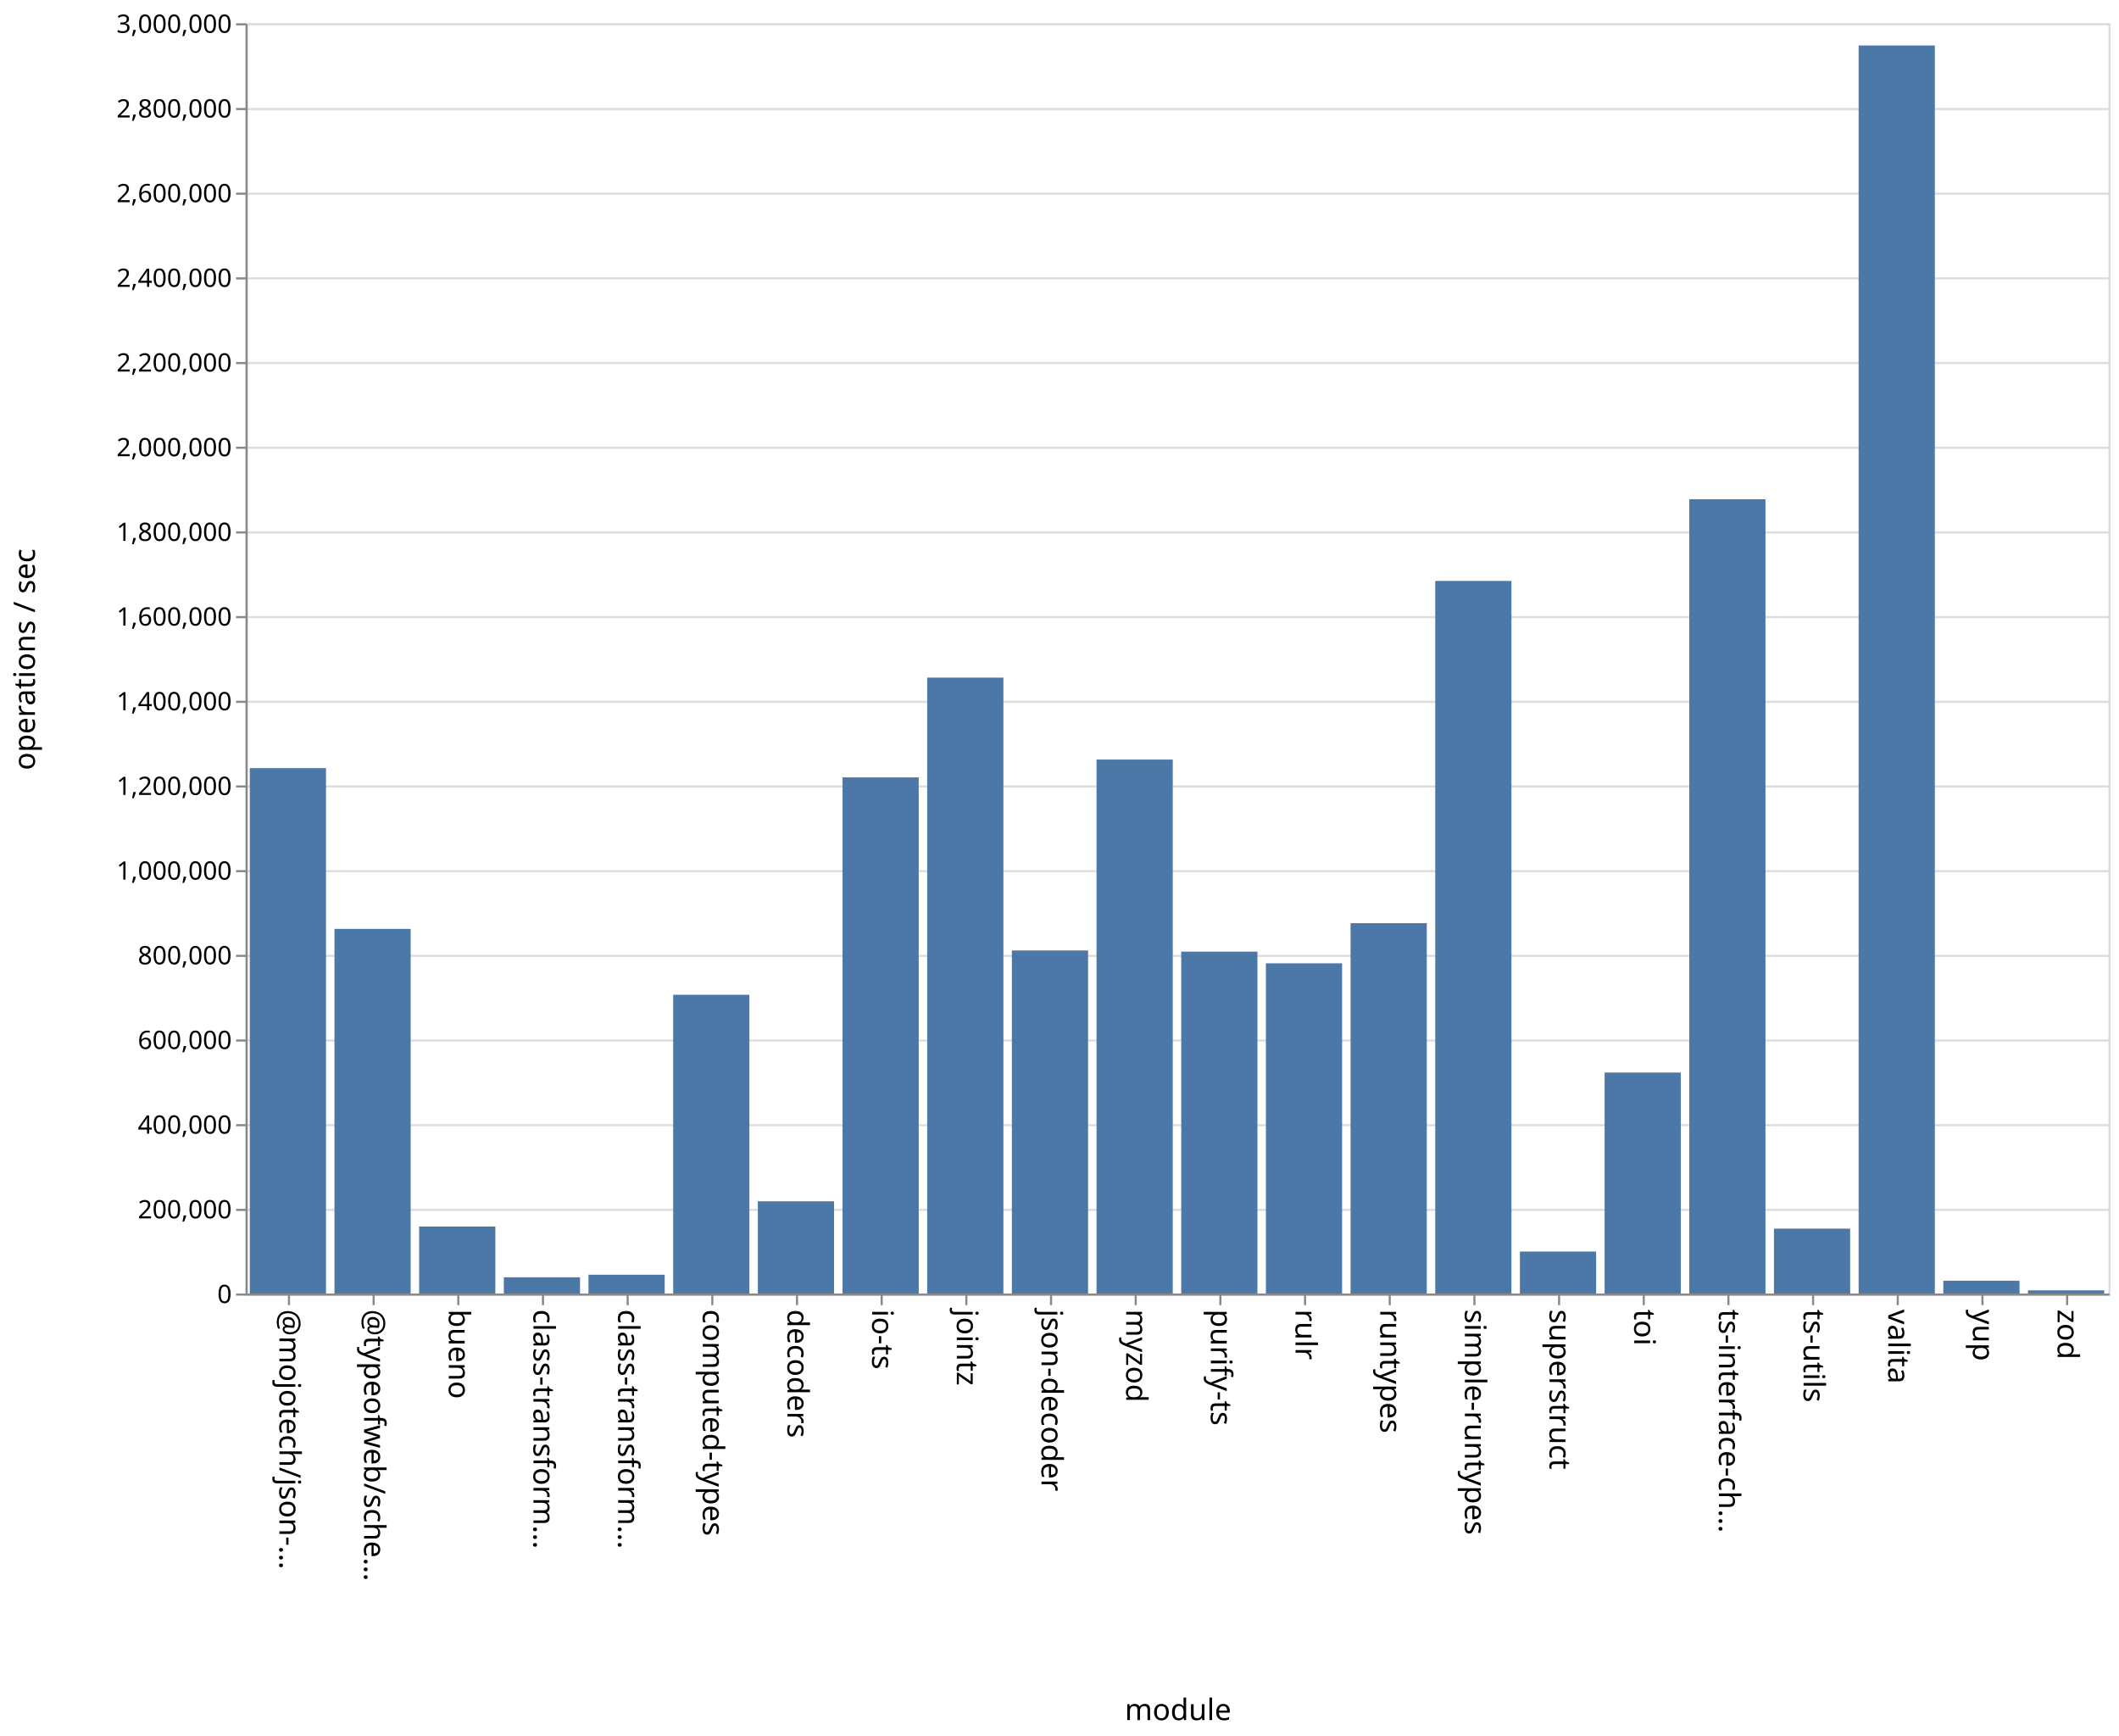
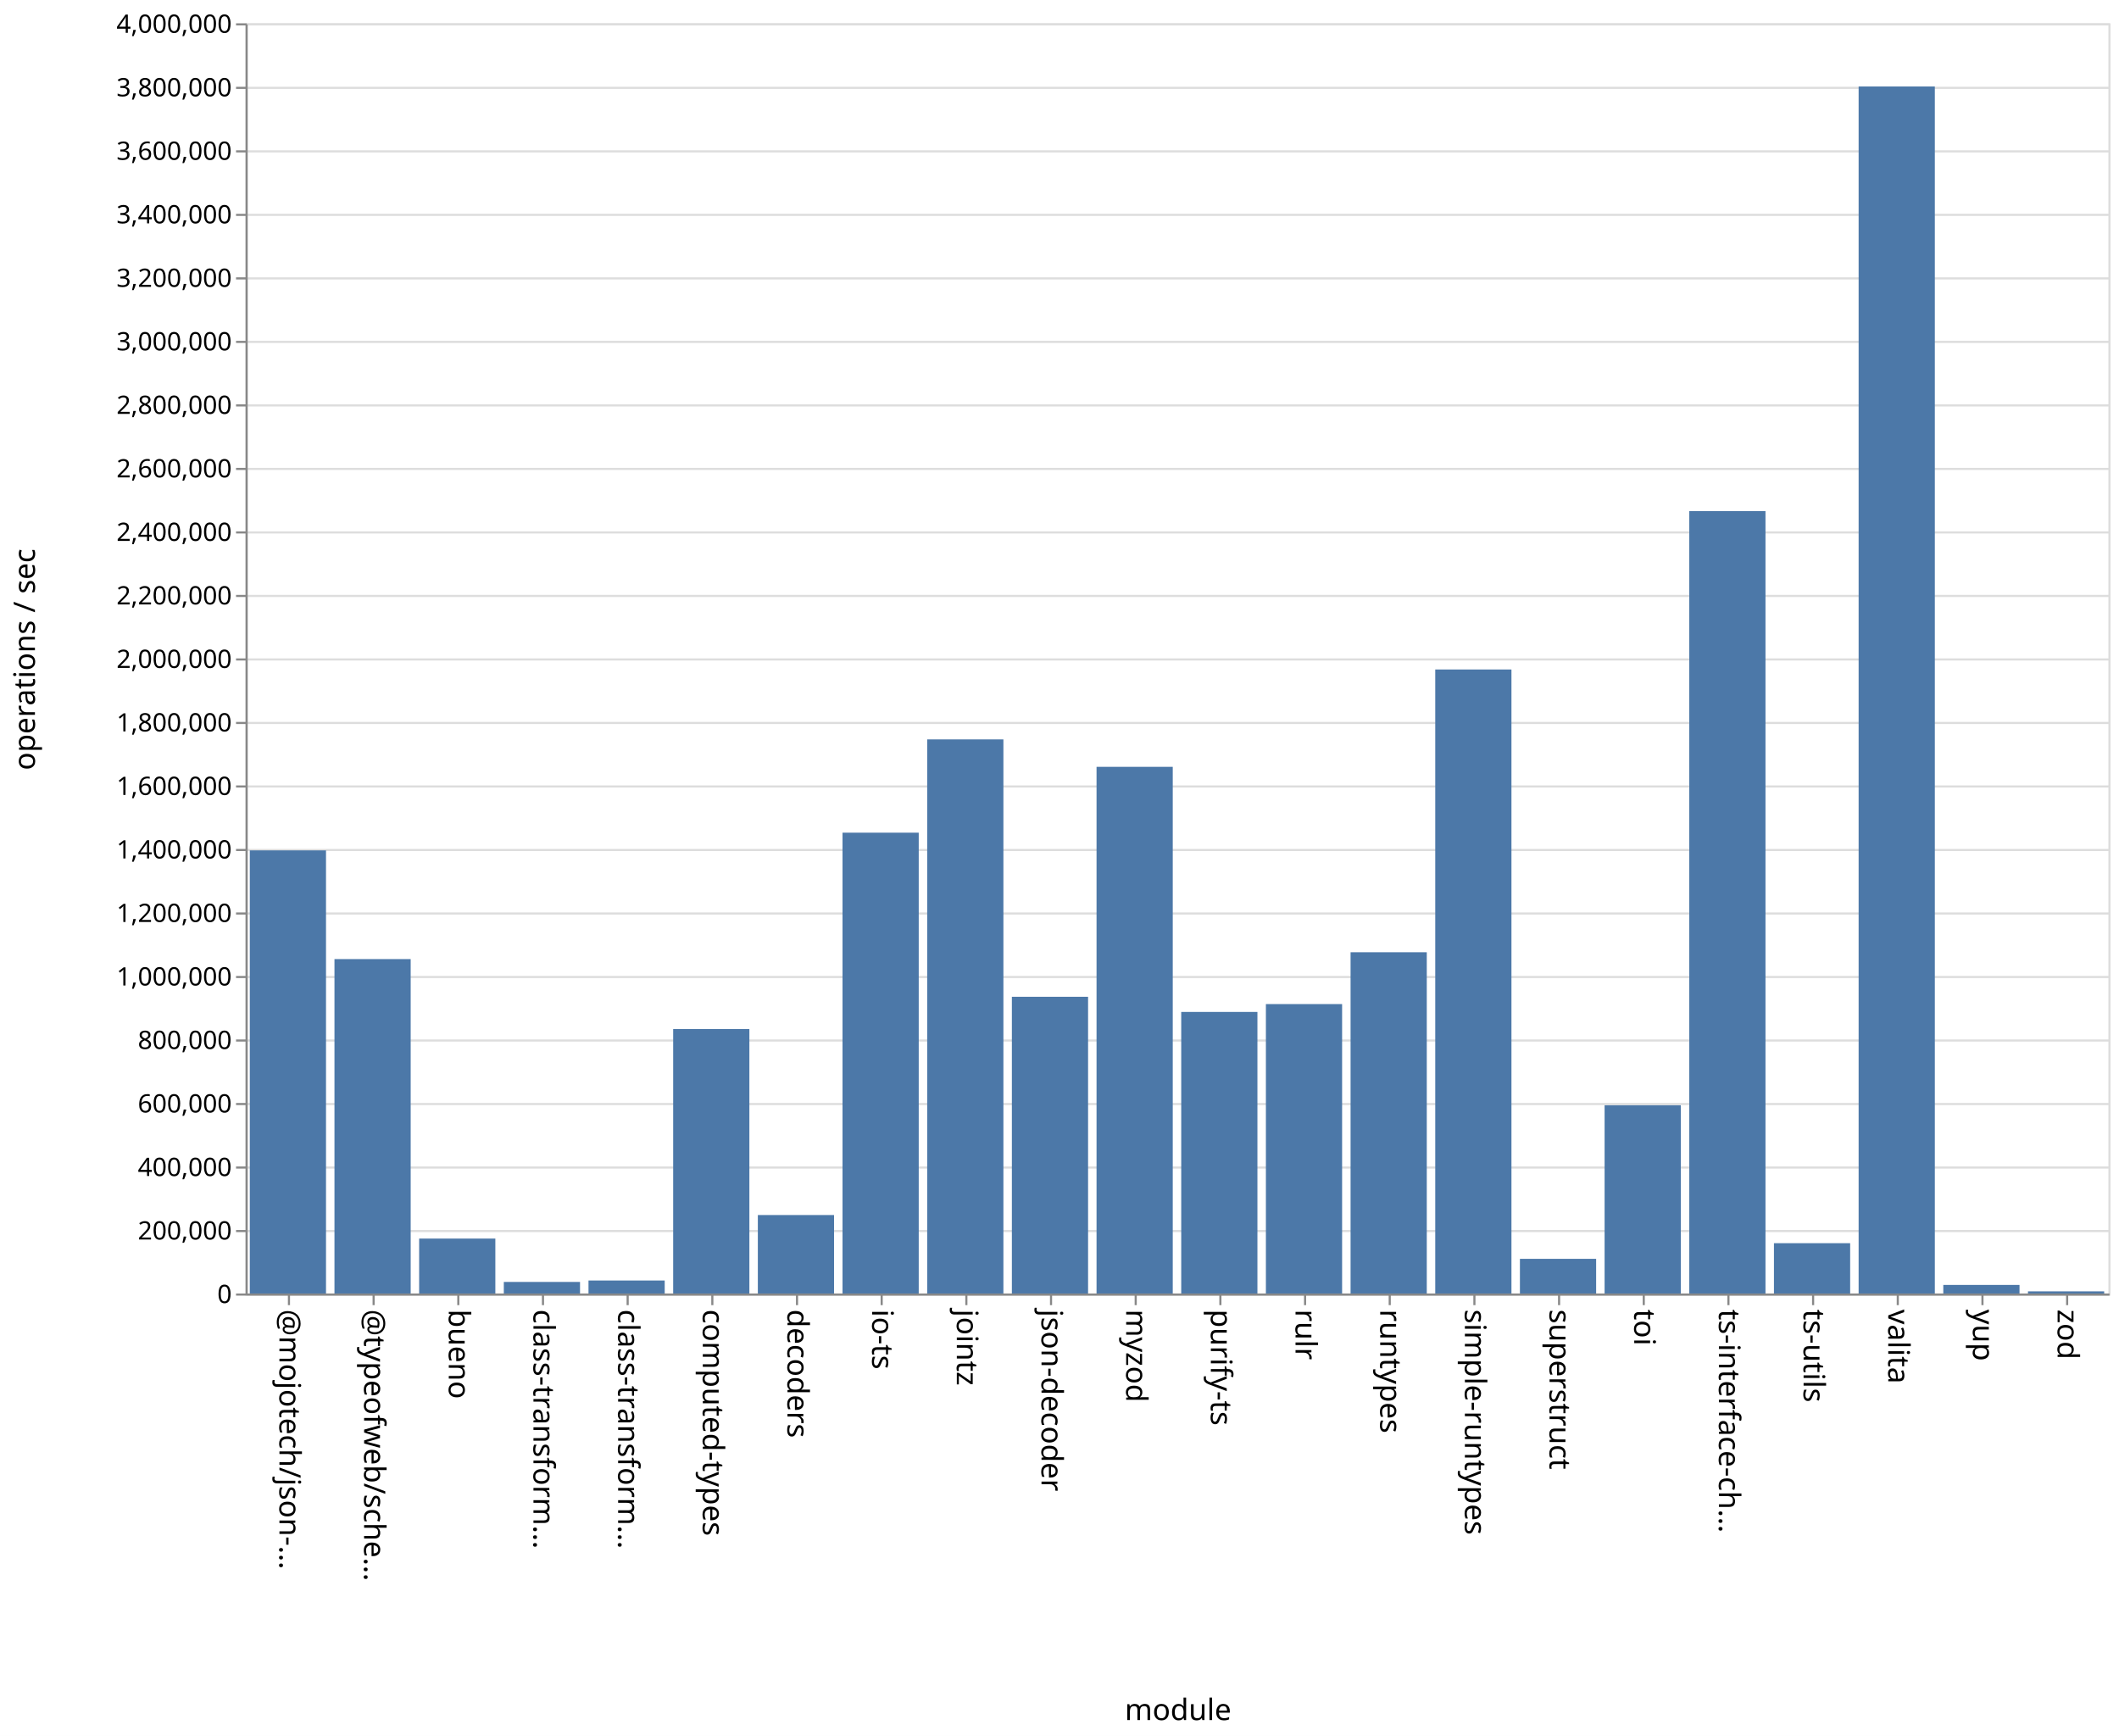
<svg xmlns="http://www.w3.org/2000/svg" class="marks" width="1001" height="820">
  <path fill="#fff" d="M0 0h1001v820H0z" />
  <g class="mark-group role-frame root" aria-roledescription="group mark container" fill="none" stroke-miterlimit="10">
    <path class="background" aria-hidden="true" d="M116.5 11.5h880v600h-880z" stroke="#ddd" />
-     <g class="mark-group role-axis" aria-roledescription="axis" aria-label="Y-axis for a linear scale with values from 0 to 3,000,000">
+     <g class="mark-group role-axis" aria-roledescription="axis" aria-label="Y-axis for a linear scale with values from 0 to 4,000,000">
      <path class="background" aria-hidden="true" d="M116.5 11.5z" pointer-events="none" />
      <g class="mark-rule role-axis-grid" pointer-events="none" stroke="#ddd">
-         <path d="M116.5 611.5h880M116.5 571.5h880M116.5 531.5h880M116.5 491.5h880M116.5 451.5h880M116.5 411.5h880M116.5 371.5h880M116.5 331.5h880M116.5 291.5h880M116.5 251.5h880M116.5 211.5h880M116.5 171.5h880M116.5 131.5h880M116.5 91.5h880M116.5 51.5h880M116.5 11.5h880" />
+         <path d="M116.5 611.5h880M116.5 581.5h880M116.5 551.5h880M116.5 521.5h880M116.5 491.5h880M116.5 461.5h880M116.5 431.5h880M116.5 401.5h880M116.5 371.5h880M116.5 341.5h880M116.5 311.5h880M116.5 281.5h880M116.5 251.5h880M116.5 221.5h880M116.5 191.5h880M116.5 161.5h880M116.5 131.5h880M116.5 101.5h880M116.5 71.5h880M116.5 41.5h880M116.5 11.5h880" />
      </g>
    </g>
    <g class="mark-group role-axis" aria-roledescription="axis" aria-label="X-axis titled 'module' for a discrete scale with 22 values: @mojotech/json-type-validation, @typeofweb/schema, bueno, class-transformer-validator-async, class-transformer-validator-sync, ending with zod">
      <path class="background" aria-hidden="true" d="M116.5 611.5z" pointer-events="none" />
      <g class="mark-rule role-axis-tick" pointer-events="none" stroke="#888">
        <path d="M136.5 611.5v5M176.5 611.5v5M216.5 611.5v5M256.5 611.5v5M296.5 611.5v5M336.5 611.5v5M376.5 611.5v5M416.5 611.5v5M456.5 611.5v5M496.5 611.5v5M536.5 611.5v5M576.5 611.5v5M616.5 611.5v5M656.5 611.5v5M696.5 611.5v5M736.5 611.5v5M776.5 611.5v5M816.5 611.5v5M856.5 611.5v5M896.5 611.5v5M936.5 611.5v5M976.5 611.5v5" />
      </g>
      <g class="mark-text role-axis-label" pointer-events="none" font-family="sans-serif" font-size="14" fill="#000">
        <text transform="rotate(90 -243.25 375.25)">@mojotech/json-…</text>
        <text transform="rotate(90 -223.25 395.25)">@typeofweb/sche…</text>
        <text transform="rotate(90 -203.25 415.25)">bueno</text>
        <text transform="rotate(90 -183.25 435.25)">class-transform…</text>
        <text transform="rotate(90 -163.25 455.25)">class-transform…</text>
        <text transform="rotate(90 -143.25 475.25)">computed-types</text>
        <text transform="rotate(90 -123.25 495.25)">decoders</text>
        <text transform="rotate(90 -103.25 515.25)">io-ts</text>
        <text transform="rotate(90 -83.25 535.25)">jointz</text>
        <text transform="rotate(90 -63.25 555.25)">json-decoder</text>
        <text transform="rotate(90 -43.25 575.25)">myzod</text>
        <text transform="rotate(90 -23.25 595.25)">purify-ts</text>
        <text transform="rotate(90 -3.25 615.25)">rulr</text>
        <text transform="rotate(90 16.75 635.25)">runtypes</text>
        <text transform="rotate(90 36.75 655.25)">simple-runtypes</text>
        <text transform="rotate(90 56.75 675.25)">superstruct</text>
        <text transform="rotate(90 76.75 695.25)">toi</text>
        <text transform="rotate(90 96.75 715.25)">ts-interface-ch…</text>
        <text transform="rotate(90 116.75 735.25)">ts-utils</text>
        <text transform="rotate(90 136.75 755.25)">valita</text>
        <text transform="rotate(90 156.75 775.25)">yup</text>
        <text transform="rotate(90 176.75 795.25)">zod</text>
      </g>
      <path stroke="#888" d="M116.5 611.5h880" class="mark-rule role-axis-domain" pointer-events="none" />
      <text text-anchor="middle" transform="translate(556.5 812.5)" font-family="sans-serif" font-size="14" fill="#000" class="mark-text role-axis-title" pointer-events="none">module</text>
    </g>
-     <g class="mark-group role-axis" aria-roledescription="axis" aria-label="Y-axis titled 'operations / sec' for a linear scale with values from 0 to 3,000,000">
+     <g class="mark-group role-axis" aria-roledescription="axis" aria-label="Y-axis titled 'operations / sec' for a linear scale with values from 0 to 4,000,000">
      <path class="background" aria-hidden="true" d="M116.5 11.5z" pointer-events="none" />
      <g class="mark-rule role-axis-tick" pointer-events="none" stroke="#888">
-         <path d="M116.5 611.5h-5M116.5 571.5h-5M116.5 531.5h-5M116.5 491.5h-5M116.5 451.5h-5M116.5 411.5h-5M116.5 371.5h-5M116.5 331.5h-5M116.5 291.5h-5M116.5 251.5h-5M116.5 211.5h-5M116.5 171.5h-5M116.5 131.5h-5M116.5 91.5h-5M116.5 51.5h-5M116.5 11.5h-5" />
+         <path d="M116.5 611.5h-5M116.5 581.5h-5M116.5 551.5h-5M116.5 521.5h-5M116.5 491.5h-5M116.5 461.5h-5M116.5 431.5h-5M116.5 401.5h-5M116.5 371.5h-5M116.5 341.5h-5M116.5 311.5h-5M116.5 281.5h-5M116.5 251.5h-5M116.5 221.5h-5M116.5 191.5h-5M116.5 161.5h-5M116.5 131.5h-5M116.5 101.5h-5M116.5 71.5h-5M116.5 41.5h-5M116.5 11.5h-5" />
      </g>
      <g class="mark-text role-axis-label" pointer-events="none" text-anchor="end" font-family="sans-serif" font-size="12" fill="#000">
        <text transform="translate(109.5 615.5)">0</text>
-         <text transform="translate(109.5 575.5)">200,000</text>
-         <text transform="translate(109.5 535.5)">400,000</text>
-         <text transform="translate(109.5 495.5)">600,000</text>
-         <text transform="translate(109.5 455.5)">800,000</text>
-         <text transform="translate(109.5 415.5)">1,000,000</text>
-         <text transform="translate(109.5 375.5)">1,200,000</text>
-         <text transform="translate(109.5 335.5)">1,400,000</text>
-         <text transform="translate(109.5 295.5)">1,600,000</text>
-         <text transform="translate(109.5 255.5)">1,800,000</text>
-         <text transform="translate(109.5 215.5)">2,000,000</text>
-         <text transform="translate(109.5 175.5)">2,200,000</text>
-         <text transform="translate(109.5 135.5)">2,400,000</text>
-         <text transform="translate(109.5 95.5)">2,600,000</text>
-         <text transform="translate(109.5 55.5)">2,800,000</text>
-         <text transform="translate(109.5 15.5)">3,000,000</text>
+         <text transform="translate(109.5 585.5)">200,000</text>
+         <text transform="translate(109.5 555.5)">400,000</text>
+         <text transform="translate(109.5 525.5)">600,000</text>
+         <text transform="translate(109.5 495.5)">800,000</text>
+         <text transform="translate(109.5 465.5)">1,000,000</text>
+         <text transform="translate(109.5 435.5)">1,200,000</text>
+         <text transform="translate(109.5 405.5)">1,400,000</text>
+         <text transform="translate(109.5 375.5)">1,600,000</text>
+         <text transform="translate(109.5 345.5)">1,800,000</text>
+         <text transform="translate(109.5 315.5)">2,000,000</text>
+         <text transform="translate(109.5 285.5)">2,200,000</text>
+         <text transform="translate(109.5 255.5)">2,400,000</text>
+         <text transform="translate(109.5 225.5)">2,600,000</text>
+         <text transform="translate(109.5 195.5)">2,800,000</text>
+         <text transform="translate(109.5 165.5)">3,000,000</text>
+         <text transform="translate(109.5 135.5)">3,200,000</text>
+         <text transform="translate(109.5 105.5)">3,400,000</text>
+         <text transform="translate(109.5 75.5)">3,600,000</text>
+         <text transform="translate(109.5 45.5)">3,800,000</text>
+         <text transform="translate(109.5 15.5)">4,000,000</text>
      </g>
      <path stroke="#888" d="M116.5 611.5v-600" class="mark-rule role-axis-domain" pointer-events="none" />
      <text text-anchor="middle" transform="rotate(-90 164 147.5)" font-family="sans-serif" font-size="14" fill="#000" class="mark-text role-axis-title" pointer-events="none">operations / sec</text>
    </g>
    <g class="mark-rect role-mark marks" aria-roledescription="rect mark container" fill="#4c78a8">
-       <path d="M198 579.358h36V611h-36zM238 603.336h36V611h-36zM278 602.129h36V611h-36zM318 469.897h36V611h-36zM358 567.44h36V611h-36zM398 367.216h36V611h-36zM438 320.081h36V611h-36zM478 448.963h36V611h-36zM118 362.833h36V611h-36zM518 358.78h36V611h-36zM558 449.52h36V611h-36zM598 455.033h36V611h-36zM638 436.07h36V611h-36zM678 274.41h36V611h-36zM718 591.178h36V611h-36zM758 506.623h36V611h-36zM798 235.822h36V611h-36zM838 580.359h36V611h-36zM158 438.767h36V611h-36zM878 21.484h36V611h-36zM918 604.964h36V611h-36zM958 609.517h36V611h-36z" />
+       <path d="M198 585.055h36V611h-36zM238 605.534h36V611h-36zM278 604.857h36V611h-36zM318 486.085h36V611h-36zM358 573.936h36V611h-36zM398 393.326h36V611h-36zM438 349.26h36V611h-36zM478 470.843h36V611h-36zM118 401.69h36V611h-36zM518 362.222h36V611h-36zM558 478h36v133h-36zM598 474.29h36V611h-36zM638 449.802h36V611h-36zM678 316.238h36V611h-36zM718 594.624h36V611h-36zM758 522.085h36V611h-36zM798 241.415h36V611h-36zM838 587.233h36V611h-36zM158 453.037h36V611h-36zM878 40.855h36V611h-36zM918 606.947h36V611h-36zM958 609.986h36V611h-36z" />
    </g>
  </g>
</svg>
